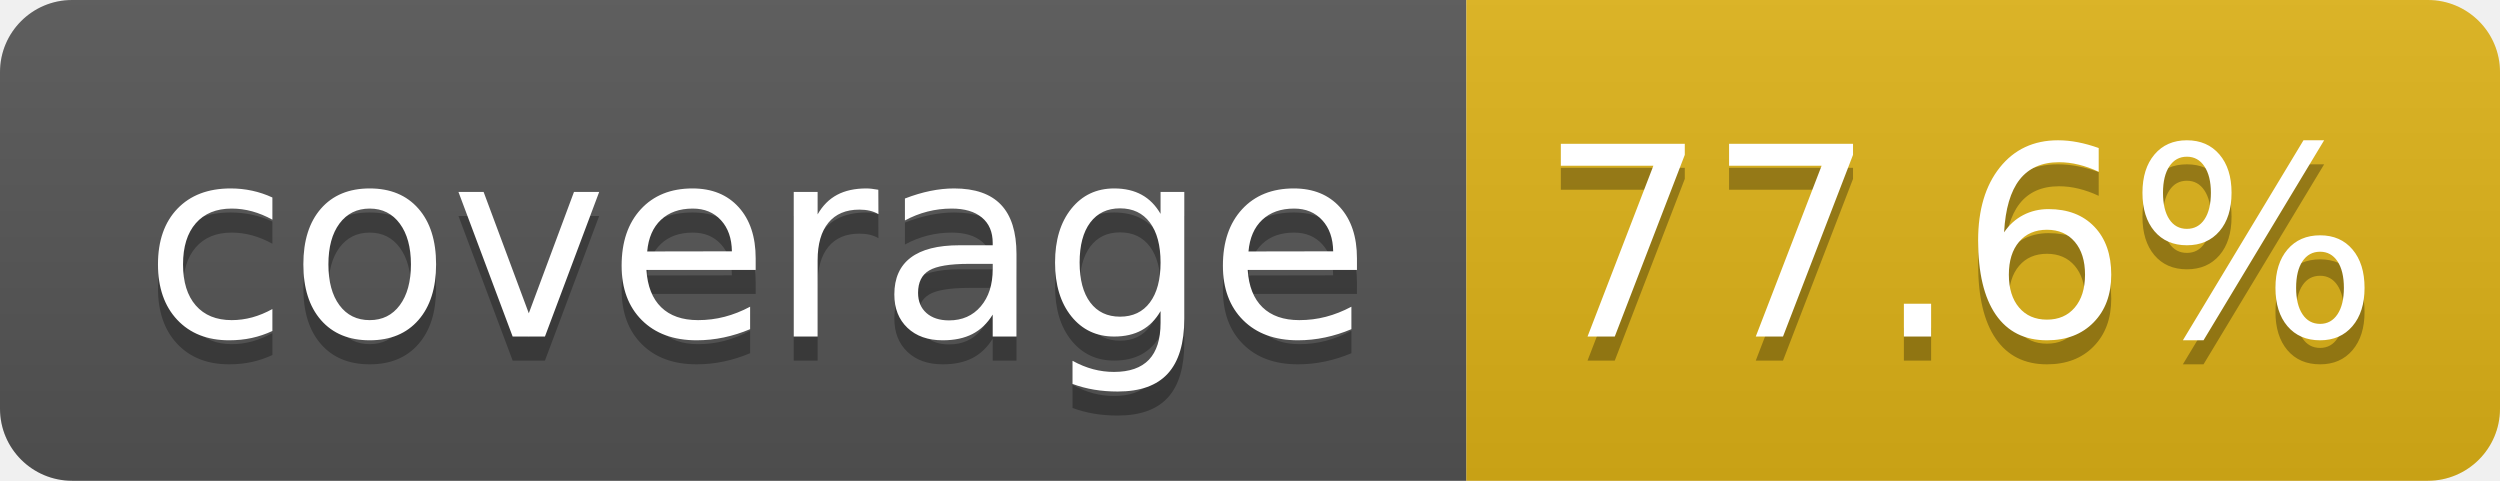
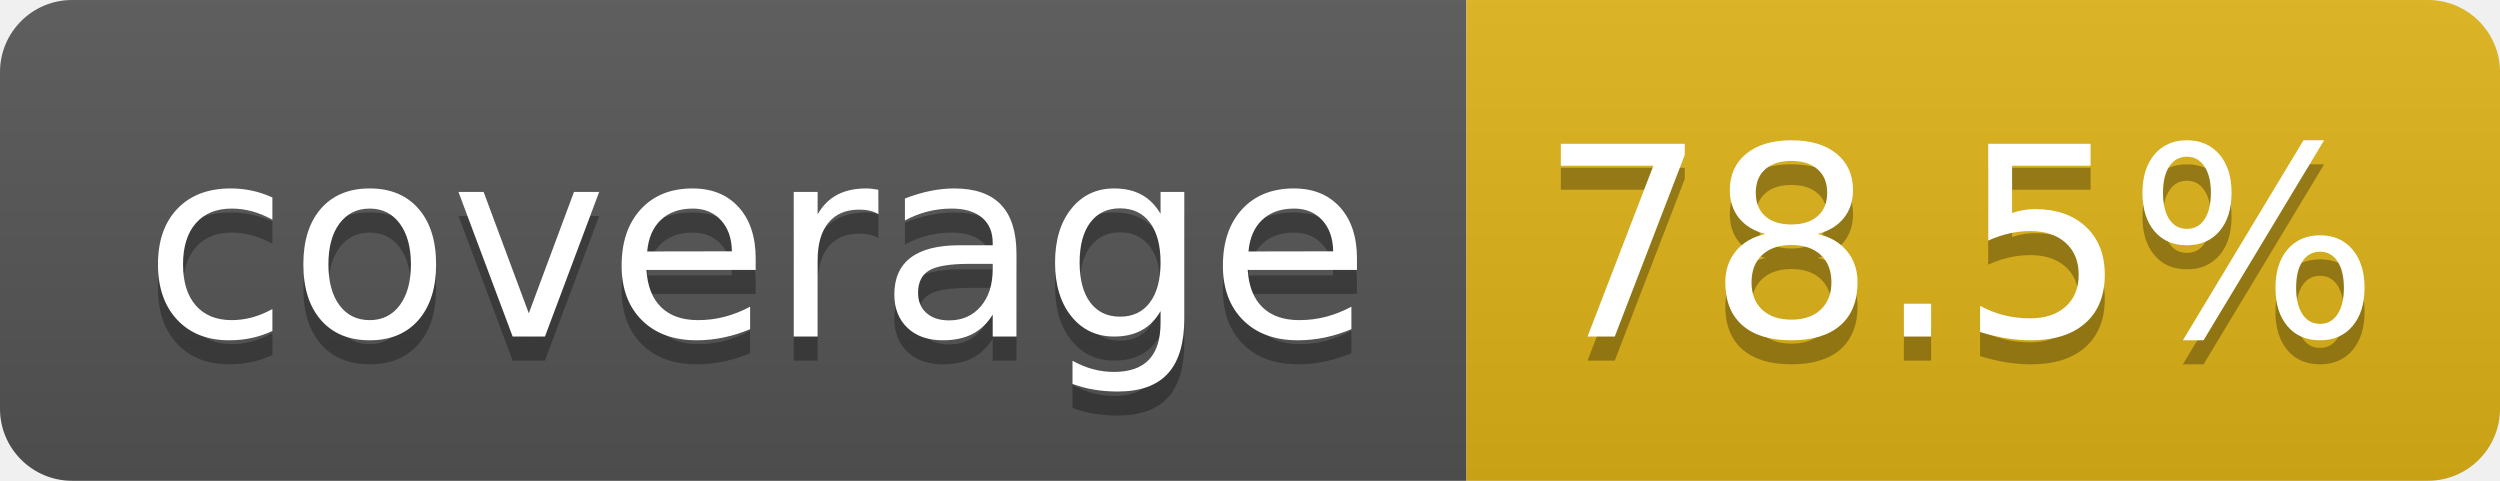
- <svg xmlns="http://www.w3.org/2000/svg" width="104" height="20" role="img" aria-label="coverage: 77.6%">
+ <svg xmlns="http://www.w3.org/2000/svg" width="104" height="20" role="img" aria-label="coverage: 78.5%">
  <linearGradient id="s" x2="0" y2="100%">
    <stop offset="0" stop-color="#bbb" stop-opacity=".1" />
    <stop offset="1" stop-opacity=".1" />
  </linearGradient>
  <clipPath id="r">
    <rect width="104" height="20" rx="3" fill="#fff" />
  </clipPath>
  <g clip-path="url(#r)">
    <rect width="61" height="20" fill="#555" />
    <rect x="61" width="43" height="20" fill="#dfb317" />
    <rect width="104" height="20" fill="url(#s)" />
  </g>
  <g fill="#fff" text-anchor="middle" font-family="Verdana,Geneva,DejaVu Sans,sans-serif" text-rendering="geometricPrecision" font-size="110">
    <text aria-hidden="true" x="315" y="150" fill="#010101" fill-opacity=".3" transform="scale(.1)" textLength="510">coverage</text>
    <text x="315" y="140" transform="scale(.1)" fill="#fff" textLength="510">coverage</text>
-     <text aria-hidden="true" x="815" y="150" fill="#010101" fill-opacity=".3" transform="scale(.1)" textLength="330">77.6%</text>
-     <text x="815" y="140" transform="scale(.1)" fill="#fff" textLength="330">77.6%</text>
+     <text aria-hidden="true" x="815" y="150" fill="#010101" fill-opacity=".3" transform="scale(.1)" textLength="330">78.5%</text>
+     <text x="815" y="140" transform="scale(.1)" fill="#fff" textLength="330">78.5%</text>
  </g>
</svg>
